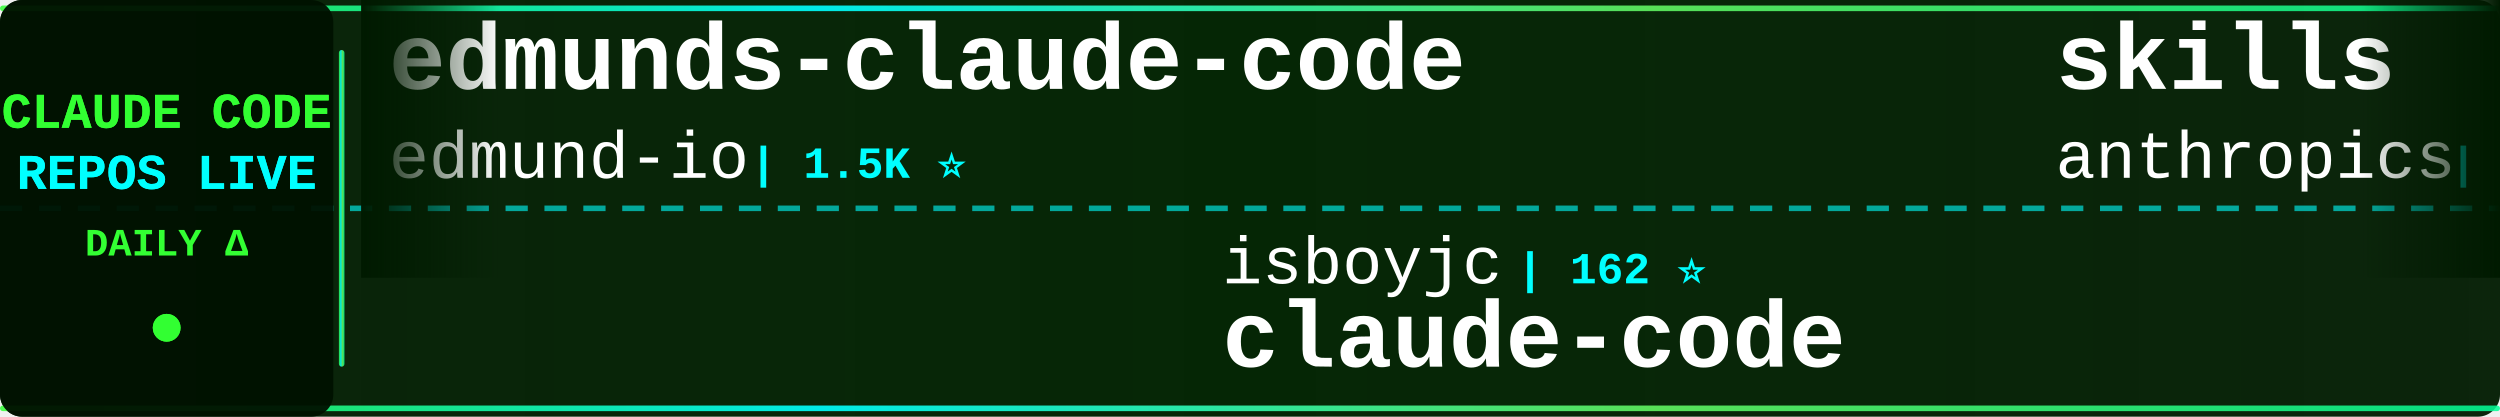
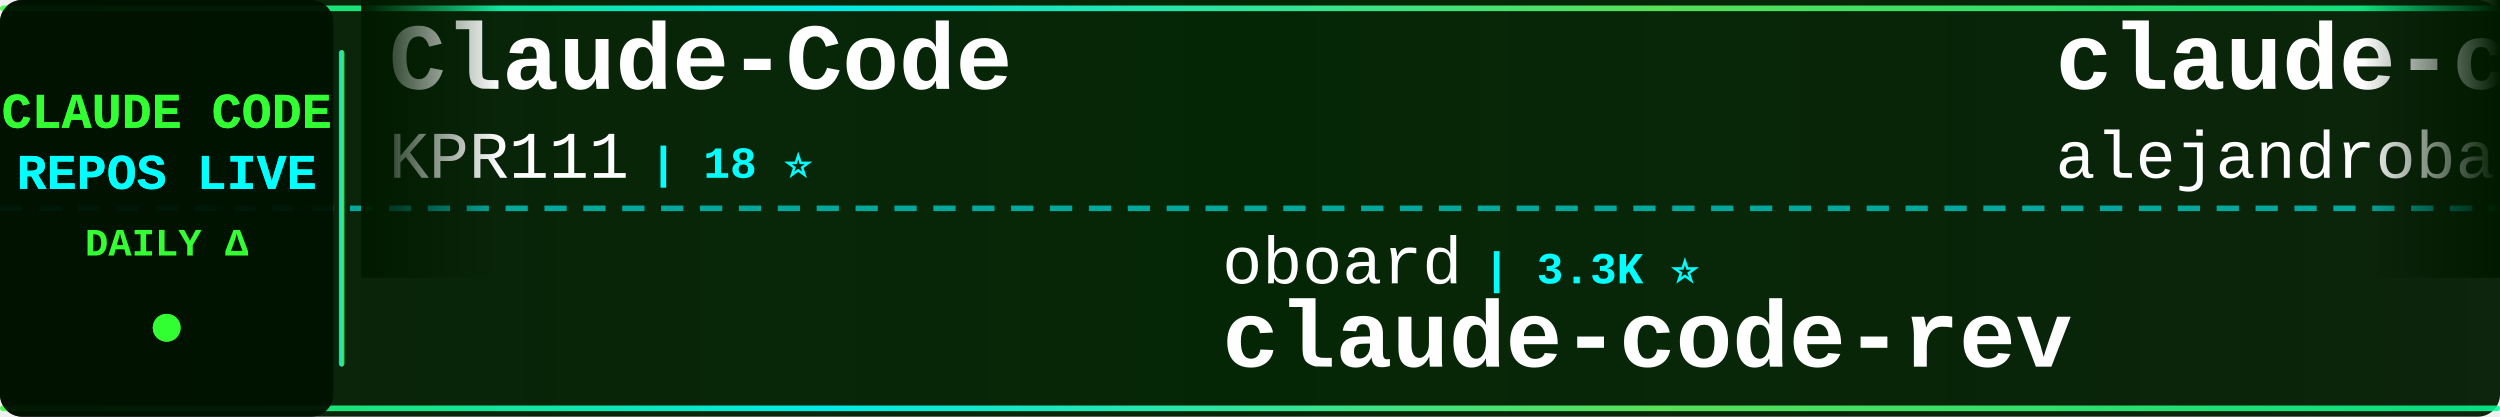
<svg xmlns="http://www.w3.org/2000/svg" width="900" height="150">
  <defs>
    <linearGradient id="tickerBg" x1="0%" y1="0%" x2="100%" y2="0%">
      <stop offset="0%" style="stop-color:#001a00;stop-opacity:0.95" />
      <stop offset="50%" style="stop-color:#002200;stop-opacity:0.98" />
      <stop offset="100%" style="stop-color:#001a00;stop-opacity:0.95" />
    </linearGradient>
    <linearGradient id="borderGrad" x1="0%" y1="0%" x2="100%" y2="0%">
      <stop offset="0%" style="stop-color:#33ff33;stop-opacity:0.85">
        <animate attributeName="stop-opacity" values="0.85;1;0.85" dur="2s" repeatCount="indefinite" />
      </stop>
      <stop offset="33%" style="stop-color:#00ffff;stop-opacity:0.9">
        <animate attributeName="stop-opacity" values="0.9;1;0.9" dur="2.2s" repeatCount="indefinite" />
      </stop>
      <stop offset="66%" style="stop-color:#66ff66;stop-opacity:0.85">
        <animate attributeName="stop-opacity" values="0.85;1;0.85" dur="1.8s" repeatCount="indefinite" />
      </stop>
      <stop offset="100%" style="stop-color:#00ff99;stop-opacity:0.85">
        <animate attributeName="stop-opacity" values="0.85;1;0.85" dur="2s" repeatCount="indefinite" />
      </stop>
    </linearGradient>
    <filter id="textGlow">
      <feGaussianBlur stdDeviation="0.1" result="coloredBlur" />
      <feMerge>
        <feMergeNode in="coloredBlur" />
        <feMergeNode in="SourceGraphic" />
      </feMerge>
    </filter>
    <filter id="metricGlow">
      <feGaussianBlur stdDeviation="0.2" result="coloredBlur" />
      <feMerge>
        <feMergeNode in="coloredBlur" />
        <feMergeNode in="SourceGraphic" />
      </feMerge>
    </filter>
    <linearGradient id="leftFade" x1="0%" y1="0%" x2="100%" y2="0%">
      <stop offset="0%" style="stop-color:#001a00;stop-opacity:1" />
      <stop offset="100%" style="stop-color:#001a00;stop-opacity:0" />
    </linearGradient>
    <linearGradient id="rightFade" x1="0%" y1="0%" x2="100%" y2="0%">
      <stop offset="0%" style="stop-color:#001a00;stop-opacity:0" />
      <stop offset="100%" style="stop-color:#001a00;stop-opacity:1" />
    </linearGradient>
  </defs>
  <rect width="900" height="150" fill="url(#tickerBg)" rx="8" />
  <rect x="0" y="2" width="900" height="2" fill="url(#borderGrad)" rx="1" />
  <rect x="0" y="146" width="900" height="2" fill="url(#borderGrad)" rx="1" />
  <line x1="0" y1="75" x2="900" y2="75" stroke="#00ffff" stroke-width="2" stroke-dasharray="8 6" opacity="0.6" />
  <rect x="0" y="0" width="120" height="150" fill="#001100" opacity="0.95" rx="8" />
  <text x="60" y="46" font-family="'Courier New', monospace" font-size="18" font-weight="bold" fill="#33ff33" text-anchor="middle" filter="url(#textGlow)">
    CLAUDE CODE
  </text>
  <text x="60" y="68" font-family="'Courier New', monospace" font-size="18" font-weight="bold" fill="#00ffff" text-anchor="middle" filter="url(#textGlow)">
    REPOS LIVE
  </text>
  <text x="60" y="92" font-family="'Courier New', monospace" font-size="14" font-weight="bold" fill="#33ff33" text-anchor="middle">
    DAILY Δ
  </text>
  <circle cx="60" cy="118" r="5" fill="#33ff33" filter="url(#metricGlow)">
    <animate attributeName="r" values="4;6;4" dur="1.5s" repeatCount="indefinite" />
    <animate attributeName="opacity" values="0.6;1;0.6" dur="1.5s" repeatCount="indefinite" />
  </circle>
  <rect x="122" y="18" width="2" height="114" fill="url(#borderGrad)" rx="1" />
  <clipPath id="tickerClip">
    <rect x="130" y="0" width="770" height="150" />
  </clipPath>
  <g clip-path="url(#tickerClip)">
    <g id="tickerItems">
      <animateTransform attributeName="transform" attributeType="XML" type="translate" from="0 0" to="-3000 0" dur="54s" repeatCount="indefinite" />
      <g transform="translate(0, 0)">
-         <text x="140" y="32" font-family="'Courier New', monospace" font-size="34" font-weight="bold" fill="#ffffff">edmunds-claude-code</text>
-         <text x="140" y="64" font-family="'Courier New', monospace" font-size="24" font-weight="normal" fill="#ffffff" opacity="1.0">edmund-io</text>
-         <text x="270" y="64" font-family="'Courier New', monospace" font-size="16" font-weight="bold" fill="#00ffff"> | 1.5K ⭐</text>
+         <text x="140" y="32" font-family="'Courier New', monospace" font-size="34" font-weight="bold" fill="#ffffff">Claude-Code</text>
+         <text x="140" y="64" font-family="'Courier New', monospace" font-size="24" font-weight="normal" fill="#ffffff" opacity="1.0">KPR111</text>
+         <text x="234" y="64" font-family="'Courier New', monospace" font-size="16" font-weight="bold" fill="#00ffff"> | 18 ⭐</text>
      </g>
      <g transform="translate(300, 0)">
+         <text x="140" y="102" font-family="'Courier New', monospace" font-size="24" font-weight="normal" fill="#ffffff" opacity="1.0">oboard</text>
+         <text x="234" y="102" font-family="'Courier New', monospace" font-size="16" font-weight="bold" fill="#00ffff"> | 3.3K ⭐</text>
+         <text x="140" y="132" font-family="'Courier New', monospace" font-size="34" font-weight="bold" fill="#ffffff">claude-code-rev</text>
+       </g>
+       <g transform="translate(600, 0)">
+         <text x="140" y="32" font-family="'Courier New', monospace" font-size="34" font-weight="bold" fill="#ffffff">claude-code-from-source</text>
+         <text x="140" y="64" font-family="'Courier New', monospace" font-size="24" font-weight="normal" fill="#ffffff" opacity="1.0">alejandrobalderas</text>
+         <text x="366" y="64" font-family="'Courier New', monospace" font-size="16" font-weight="bold" fill="#00ffff"> | 2.9K ⭐ +16</text>
+       </g>
+       <g transform="translate(900, 0)">
+         <text x="140" y="102" font-family="'Courier New', monospace" font-size="24" font-weight="normal" fill="#ffffff" opacity="1.0">Cranot</text>
+         <text x="234" y="102" font-family="'Courier New', monospace" font-size="16" font-weight="bold" fill="#00ffff"> | 2.9K ⭐</text>
+         <text x="140" y="132" font-family="'Courier New', monospace" font-size="34" font-weight="bold" fill="#ffffff">claude-code-guide</text>
+       </g>
+       <g transform="translate(1200, 0)">
+         <text x="140" y="32" font-family="'Courier New', monospace" font-size="34" font-weight="bold" fill="#ffffff">claude-code</text>
+         <text x="140" y="64" font-family="'Courier New', monospace" font-size="24" font-weight="normal" fill="#ffffff" opacity="1.0">anthropics</text>
+         <text x="282" y="64" font-family="'Courier New', monospace" font-size="16" font-weight="bold" fill="#00ffff"> | 147.6K ⭐ +76</text>
+       </g>
+       <g transform="translate(1500, 0)">
+         <text x="140" y="102" font-family="'Courier New', monospace" font-size="24" font-weight="normal" fill="#ffffff" opacity="1.0">ykdojo</text>
+         <text x="234" y="102" font-family="'Courier New', monospace" font-size="16" font-weight="bold" fill="#00ffff"> | 10.1K ⭐ +1</text>
+         <text x="140" y="132" font-family="'Courier New', monospace" font-size="34" font-weight="bold" fill="#ffffff">claude-code-tips</text>
+       </g>
+       <g transform="translate(1800, 0)">
+         <text x="140" y="32" font-family="'Courier New', monospace" font-size="34" font-weight="bold" fill="#ffffff">claude-code</text>
+         <text x="140" y="64" font-family="'Courier New', monospace" font-size="24" font-weight="normal" fill="#ffffff" opacity="1.0">claude-code-best</text>
+         <text x="354" y="64" font-family="'Courier New', monospace" font-size="16" font-weight="bold" fill="#00ffff"> | 22.7K ⭐ +13</text>
+       </g>
+       <g transform="translate(2100, 0)">
+         <text x="140" y="102" font-family="'Courier New', monospace" font-size="24" font-weight="normal" fill="#ffffff" opacity="1.0">AICoderTudou</text>
+         <text x="306" y="102" font-family="'Courier New', monospace" font-size="16" font-weight="bold" fill="#00ffff"> | 494 ⭐</text>
+         <text x="140" y="132" font-family="'Courier New', monospace" font-size="34" font-weight="bold" fill="#ffffff">claude-code-tudou</text>
+       </g>
+       <g transform="translate(2400, 0)">
+         <text x="140" y="32" font-family="'Courier New', monospace" font-size="34" font-weight="bold" fill="#ffffff">ClaudeCode</text>
+         <text x="140" y="64" font-family="'Courier New', monospace" font-size="24" font-weight="normal" fill="#ffffff" opacity="1.0">guanshan</text>
+         <text x="258" y="64" font-family="'Courier New', monospace" font-size="16" font-weight="bold" fill="#00ffff"> | 61 ⭐</text>
+       </g>
+       <g transform="translate(2700, 0)">
        <text x="140" y="102" font-family="'Courier New', monospace" font-size="24" font-weight="normal" fill="#ffffff" opacity="1.0">isboyjc</text>
        <text x="246" y="102" font-family="'Courier New', monospace" font-size="16" font-weight="bold" fill="#00ffff"> | 162 ⭐</text>
        <text x="140" y="132" font-family="'Courier New', monospace" font-size="34" font-weight="bold" fill="#ffffff">claude-code</text>
      </g>
-       <g transform="translate(600, 0)">
-         <text x="140" y="32" font-family="'Courier New', monospace" font-size="34" font-weight="bold" fill="#ffffff">skills</text>
-         <text x="140" y="64" font-family="'Courier New', monospace" font-size="24" font-weight="normal" fill="#ffffff" opacity="1.0">anthropics</text>
-         <text x="282" y="64" font-family="'Courier New', monospace" font-size="16" font-weight="bold" fill="#00ffff"> | 177.5K ⭐ +35</text>
-       </g>
-       <g transform="translate(900, 0)">
-         <text x="140" y="102" font-family="'Courier New', monospace" font-size="24" font-weight="normal" fill="#ffffff" opacity="1.0">Pimzino</text>
-         <text x="246" y="102" font-family="'Courier New', monospace" font-size="16" font-weight="bold" fill="#00ffff"> | 3.9K ⭐</text>
-         <text x="140" y="132" font-family="'Courier New', monospace" font-size="34" font-weight="bold" fill="#ffffff">claude-code-spec-workflo...</text>
-       </g>
-       <g transform="translate(1200, 0)">
-         <text x="140" y="32" font-family="'Courier New', monospace" font-size="34" font-weight="bold" fill="#ffffff">claude_code_src</text>
-         <text x="140" y="64" font-family="'Courier New', monospace" font-size="24" font-weight="normal" fill="#ffffff" opacity="1.0">ponponon</text>
-         <text x="258" y="64" font-family="'Courier New', monospace" font-size="16" font-weight="bold" fill="#00ffff"> | 2.3K ⭐</text>
-       </g>
-       <g transform="translate(1500, 0)">
-         <text x="140" y="102" font-family="'Courier New', monospace" font-size="24" font-weight="normal" fill="#ffffff" opacity="1.0">JrCx7scC</text>
-         <text x="258" y="102" font-family="'Courier New', monospace" font-size="16" font-weight="bold" fill="#00ffff"> | 376 ⭐</text>
-         <text x="140" y="132" font-family="'Courier New', monospace" font-size="34" font-weight="bold" fill="#ffffff">claude-code-source</text>
-       </g>
-       <g transform="translate(1800, 0)">
-         <text x="140" y="32" font-family="'Courier New', monospace" font-size="34" font-weight="bold" fill="#ffffff">arcads-claude-code</text>
-         <text x="140" y="64" font-family="'Courier New', monospace" font-size="24" font-weight="normal" fill="#ffffff" opacity="1.0">krusemediallc</text>
-         <text x="318" y="64" font-family="'Courier New', monospace" font-size="16" font-weight="bold" fill="#00ffff"> | 1.5K ⭐</text>
-       </g>
-       <g transform="translate(2100, 0)">
-         <text x="140" y="102" font-family="'Courier New', monospace" font-size="24" font-weight="normal" fill="#ffffff" opacity="1.0">1rgs</text>
-         <text x="210" y="102" font-family="'Courier New', monospace" font-size="16" font-weight="bold" fill="#00ffff"> | 3.8K ⭐</text>
-         <text x="140" y="132" font-family="'Courier New', monospace" font-size="34" font-weight="bold" fill="#ffffff">claude-code-proxy</text>
-       </g>
-       <g transform="translate(2400, 0)">
-         <text x="140" y="32" font-family="'Courier New', monospace" font-size="34" font-weight="bold" fill="#ffffff">claude_codex_bridge</text>
-         <text x="140" y="64" font-family="'Courier New', monospace" font-size="24" font-weight="normal" fill="#ffffff" opacity="1.0">SeemSeam</text>
-         <text x="258" y="64" font-family="'Courier New', monospace" font-size="16" font-weight="bold" fill="#00ffff"> | 3.5K ⭐</text>
-       </g>
-       <g transform="translate(2700, 0)">
-         <text x="140" y="102" font-family="'Courier New', monospace" font-size="24" font-weight="normal" fill="#ffffff" opacity="1.0">lintsinghua</text>
-         <text x="294" y="102" font-family="'Courier New', monospace" font-size="16" font-weight="bold" fill="#00ffff"> | 4.3K ⭐ +2</text>
-         <text x="140" y="132" font-family="'Courier New', monospace" font-size="34" font-weight="bold" fill="#ffffff">claude-code-book</text>
-       </g>
      <g transform="translate(3000, 0)">
-         <text x="140" y="32" font-family="'Courier New', monospace" font-size="34" font-weight="bold" fill="#ffffff">edmunds-claude-code</text>
-         <text x="140" y="64" font-family="'Courier New', monospace" font-size="24" font-weight="normal" fill="#ffffff" opacity="1.0">edmund-io</text>
-         <text x="270" y="64" font-family="'Courier New', monospace" font-size="16" font-weight="bold" fill="#00ffff"> | 1.5K ⭐</text>
+         <text x="140" y="32" font-family="'Courier New', monospace" font-size="34" font-weight="bold" fill="#ffffff">Claude-Code</text>
+         <text x="140" y="64" font-family="'Courier New', monospace" font-size="24" font-weight="normal" fill="#ffffff" opacity="1.0">KPR111</text>
+         <text x="234" y="64" font-family="'Courier New', monospace" font-size="16" font-weight="bold" fill="#00ffff"> | 18 ⭐</text>
      </g>
      <g transform="translate(3300, 0)">
-         <text x="140" y="102" font-family="'Courier New', monospace" font-size="24" font-weight="normal" fill="#ffffff" opacity="1.0">isboyjc</text>
-         <text x="246" y="102" font-family="'Courier New', monospace" font-size="16" font-weight="bold" fill="#00ffff"> | 162 ⭐</text>
-         <text x="140" y="132" font-family="'Courier New', monospace" font-size="34" font-weight="bold" fill="#ffffff">claude-code</text>
+         <text x="140" y="102" font-family="'Courier New', monospace" font-size="24" font-weight="normal" fill="#ffffff" opacity="1.0">oboard</text>
+         <text x="234" y="102" font-family="'Courier New', monospace" font-size="16" font-weight="bold" fill="#00ffff"> | 3.3K ⭐</text>
+         <text x="140" y="132" font-family="'Courier New', monospace" font-size="34" font-weight="bold" fill="#ffffff">claude-code-rev</text>
      </g>
      <g transform="translate(3600, 0)">
-         <text x="140" y="32" font-family="'Courier New', monospace" font-size="34" font-weight="bold" fill="#ffffff">skills</text>
-         <text x="140" y="64" font-family="'Courier New', monospace" font-size="24" font-weight="normal" fill="#ffffff" opacity="1.0">anthropics</text>
-         <text x="282" y="64" font-family="'Courier New', monospace" font-size="16" font-weight="bold" fill="#00ffff"> | 177.5K ⭐ +35</text>
+         <text x="140" y="32" font-family="'Courier New', monospace" font-size="34" font-weight="bold" fill="#ffffff">claude-code-from-source</text>
+         <text x="140" y="64" font-family="'Courier New', monospace" font-size="24" font-weight="normal" fill="#ffffff" opacity="1.0">alejandrobalderas</text>
+         <text x="366" y="64" font-family="'Courier New', monospace" font-size="16" font-weight="bold" fill="#00ffff"> | 2.9K ⭐ +16</text>
      </g>
      <g transform="translate(3900, 0)">
-         <text x="140" y="102" font-family="'Courier New', monospace" font-size="24" font-weight="normal" fill="#ffffff" opacity="1.0">Pimzino</text>
-         <text x="246" y="102" font-family="'Courier New', monospace" font-size="16" font-weight="bold" fill="#00ffff"> | 3.9K ⭐</text>
-         <text x="140" y="132" font-family="'Courier New', monospace" font-size="34" font-weight="bold" fill="#ffffff">claude-code-spec-workflo...</text>
+         <text x="140" y="102" font-family="'Courier New', monospace" font-size="24" font-weight="normal" fill="#ffffff" opacity="1.0">Cranot</text>
+         <text x="234" y="102" font-family="'Courier New', monospace" font-size="16" font-weight="bold" fill="#00ffff"> | 2.9K ⭐</text>
+         <text x="140" y="132" font-family="'Courier New', monospace" font-size="34" font-weight="bold" fill="#ffffff">claude-code-guide</text>
      </g>
    </g>
  </g>
  <rect x="130" y="0" width="50" height="100" fill="url(#leftFade)" />
  <rect x="850" y="0" width="50" height="100" fill="url(#rightFade)" />
</svg>
